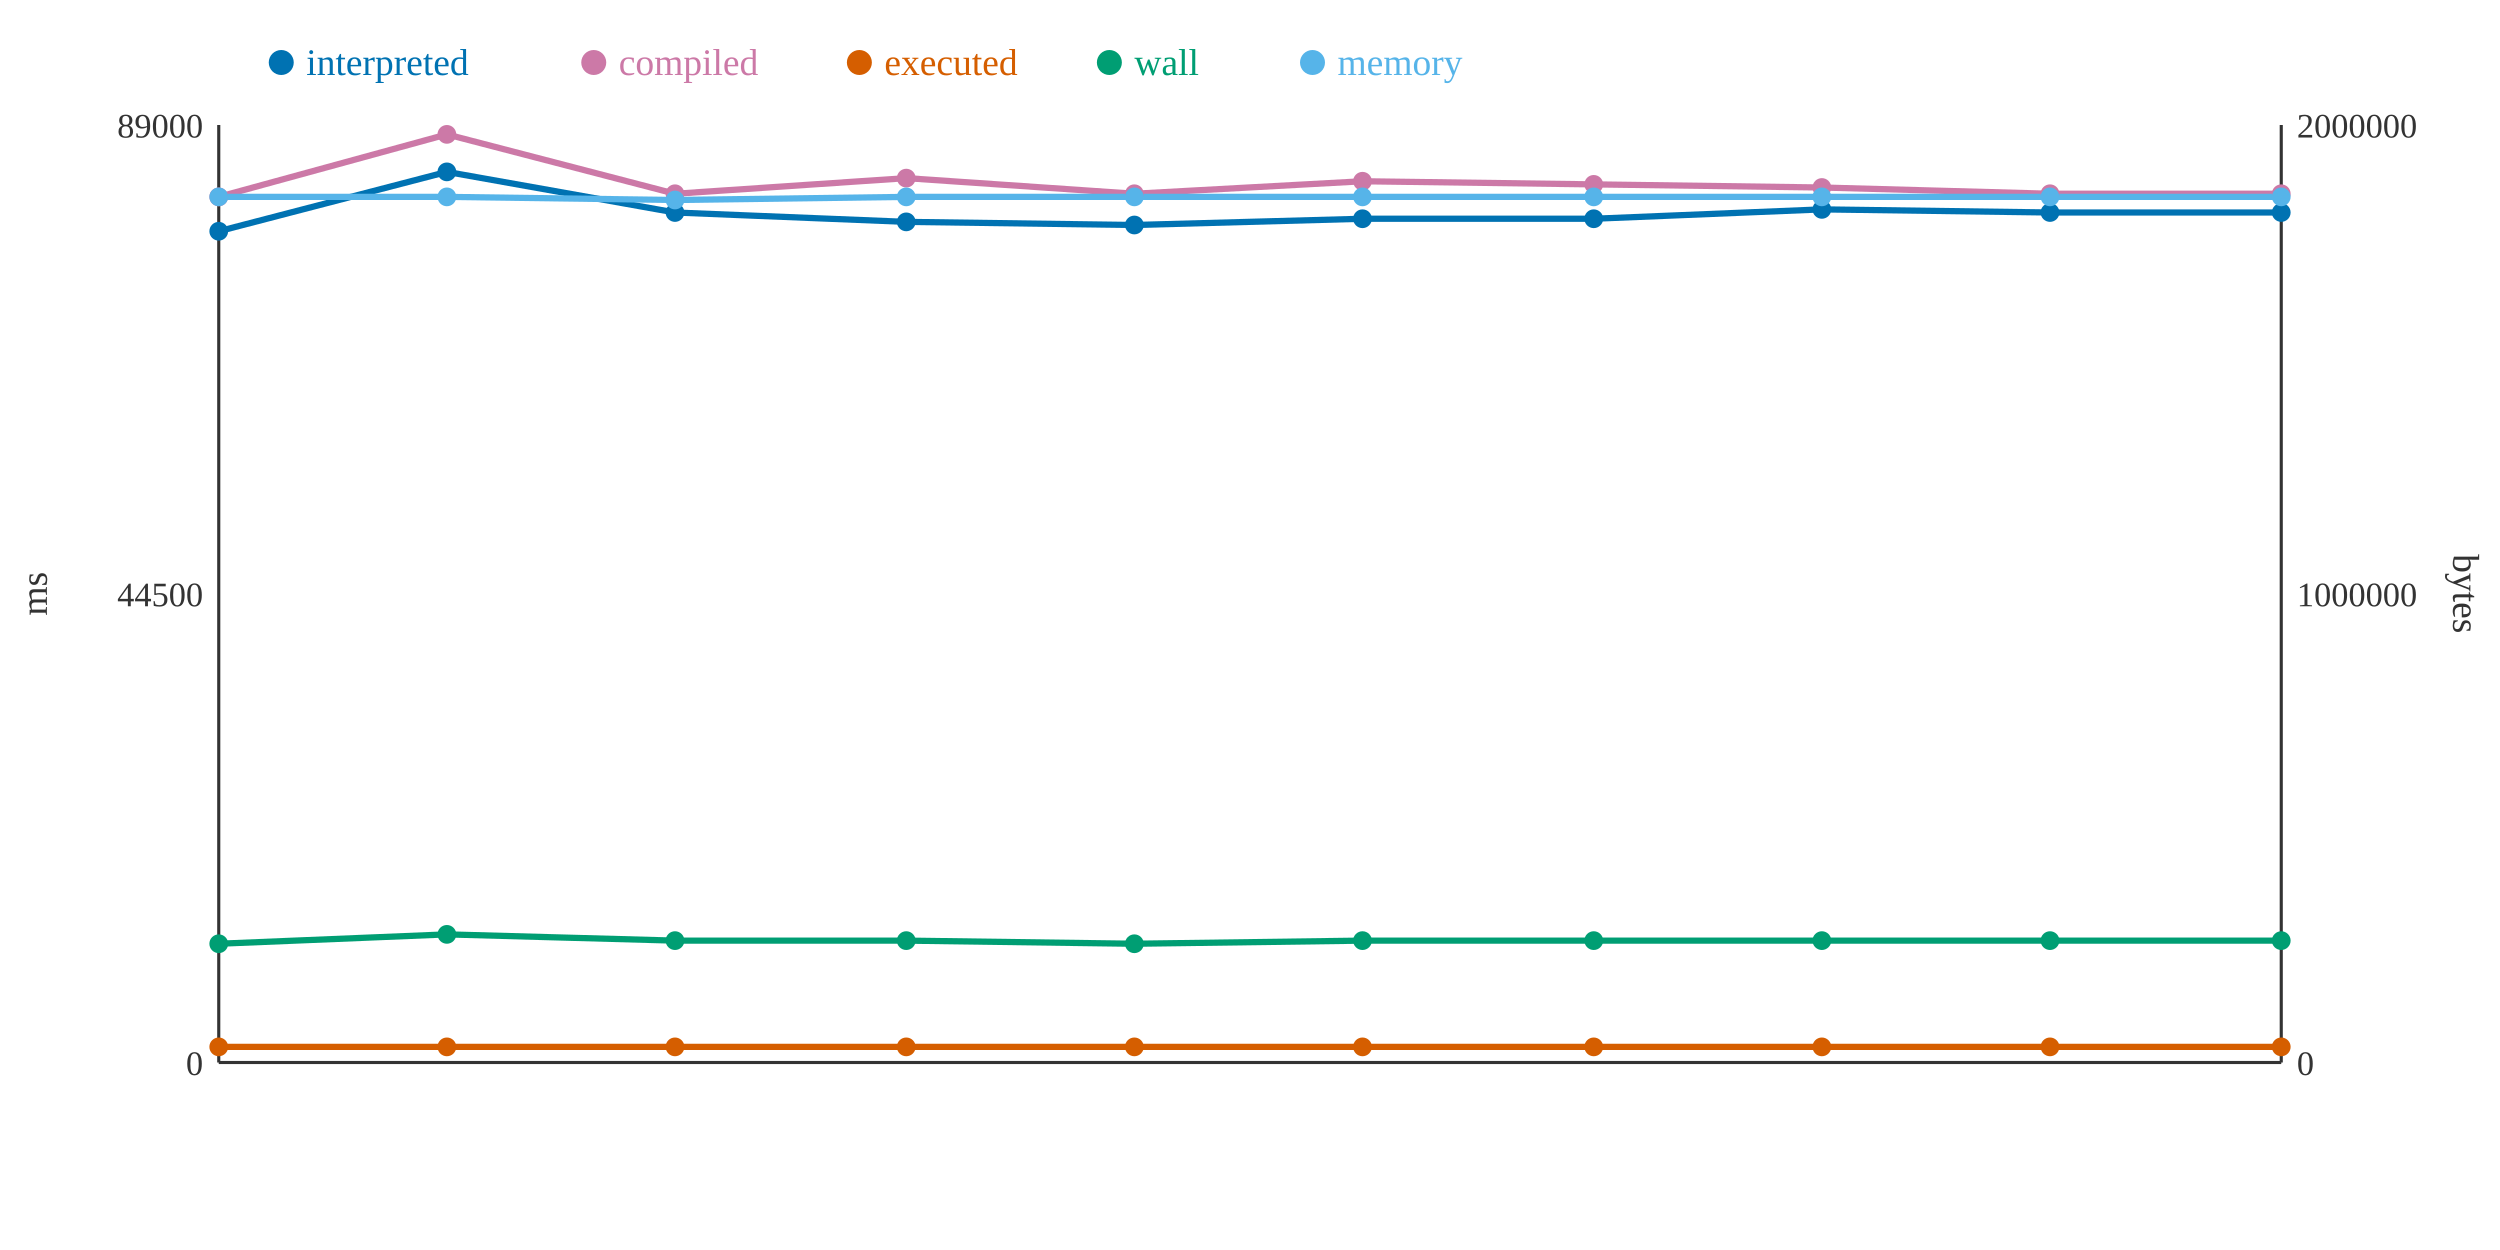
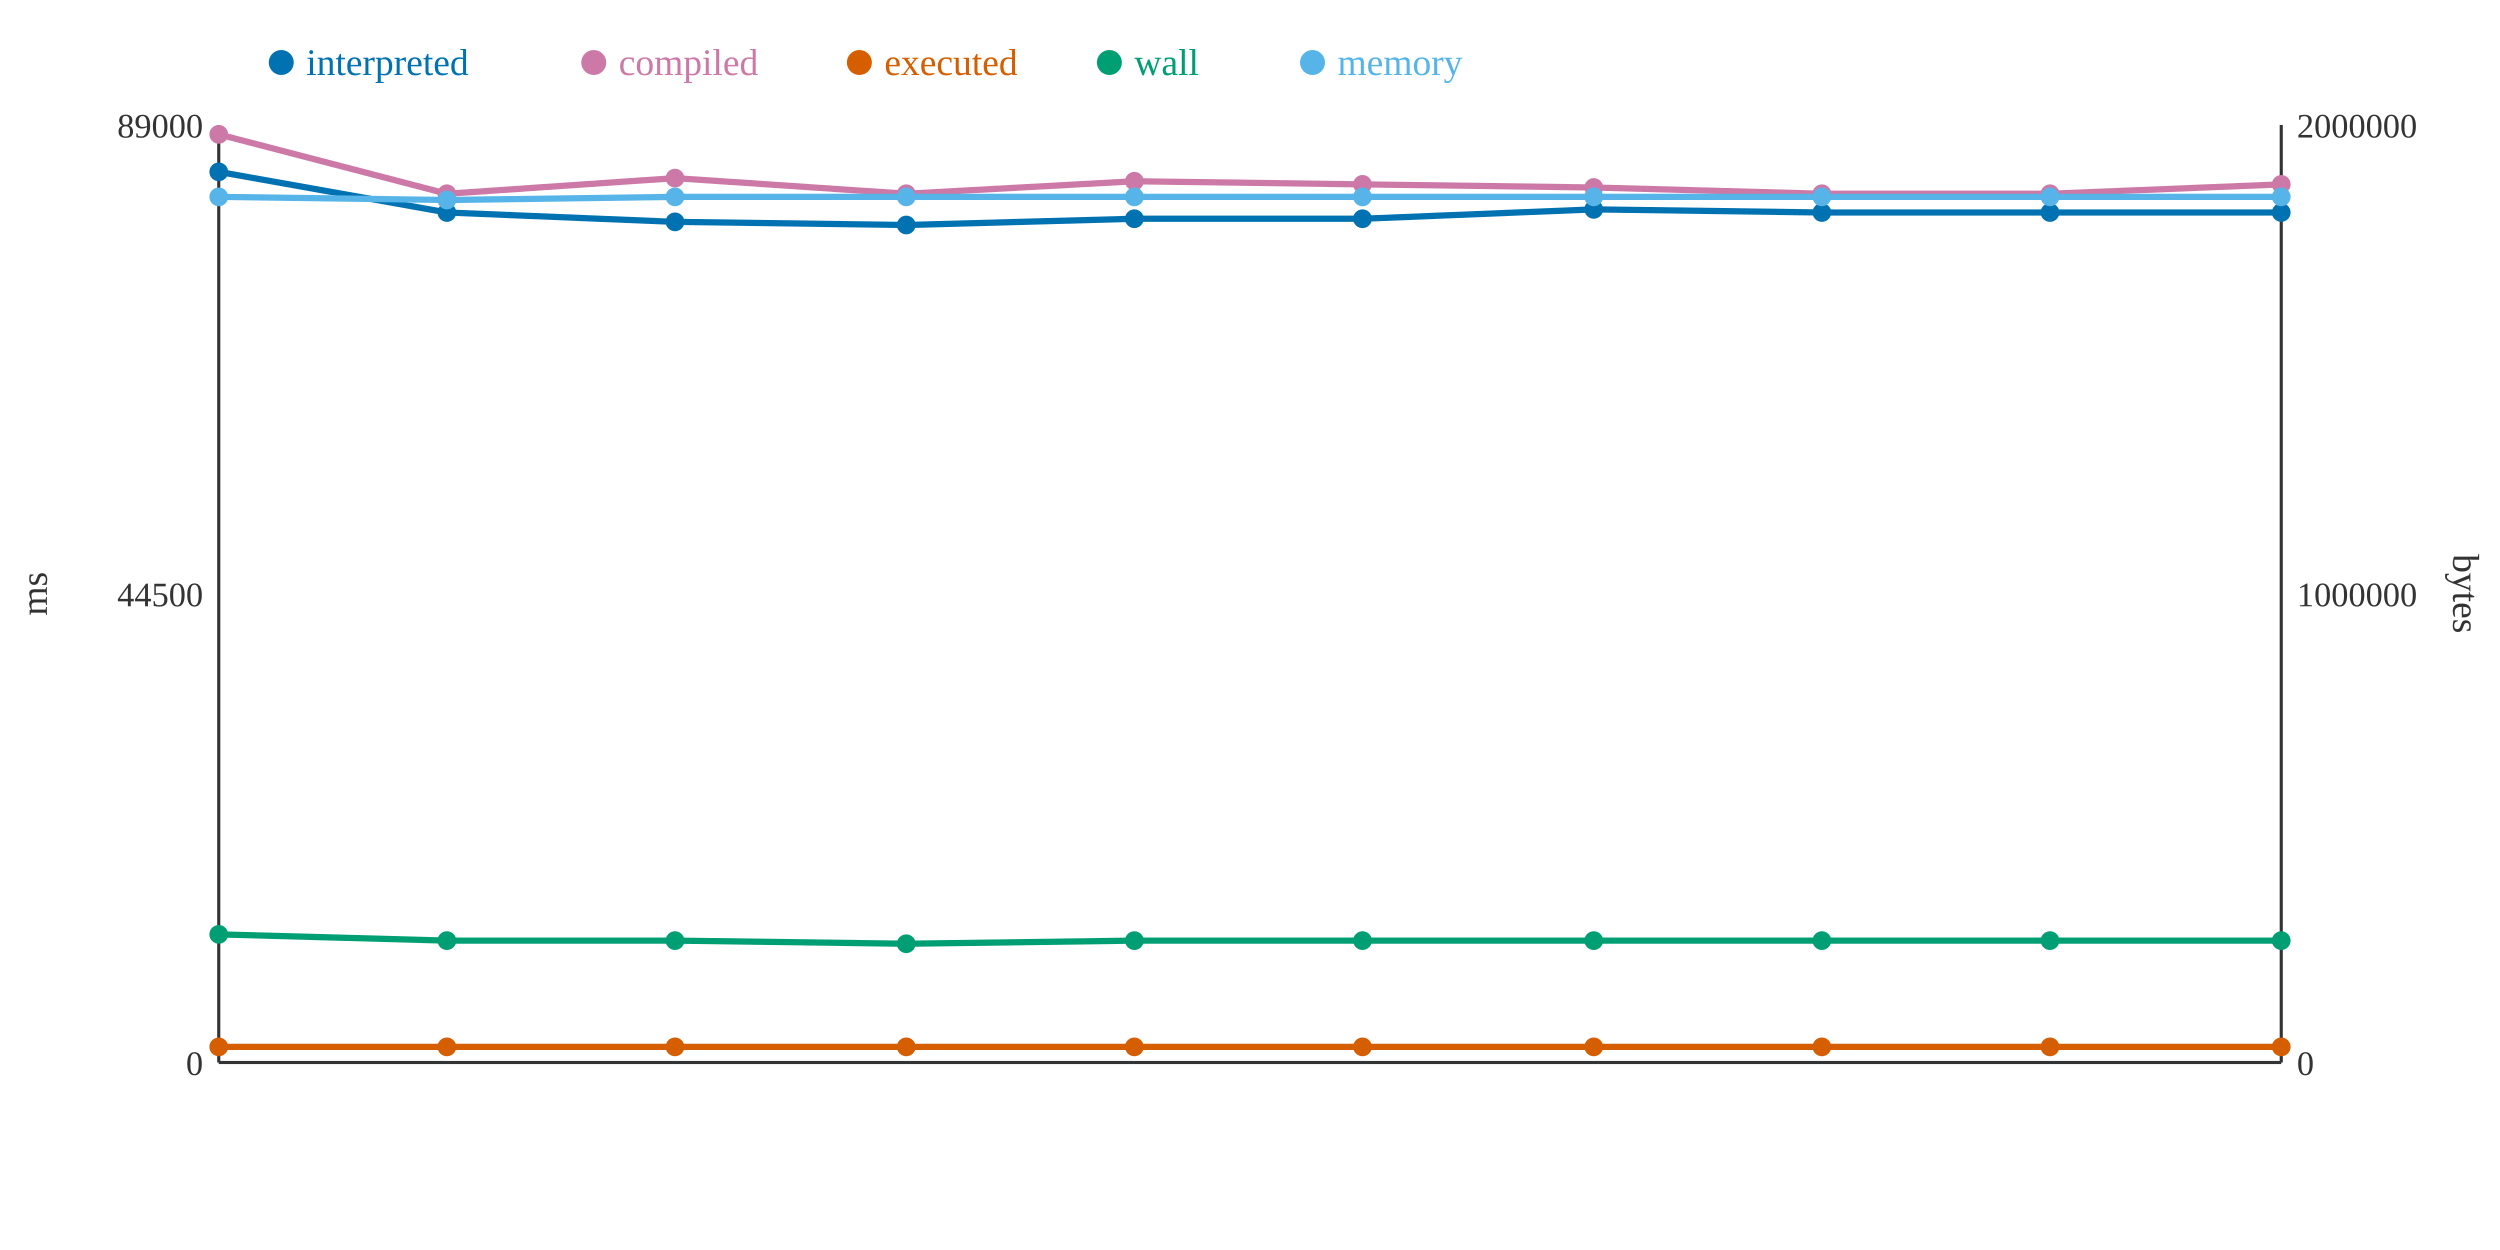
<svg xmlns="http://www.w3.org/2000/svg" width="800" height="400">
  <rect width="800" height="400" fill="white" />
  <line x1="70" y1="40" x2="70" y2="340" stroke="#333" stroke-width="1" />
  <line x1="70" y1="340" x2="730" y2="340" stroke="#333" stroke-width="1" />
  <line x1="730" y1="40" x2="730" y2="340" stroke="#333" stroke-width="1" />
  <text x="65" y="344" text-anchor="end" font-size="11" fill="#333">0</text>
  <text x="65" y="194" text-anchor="end" font-size="11" fill="#333">44500</text>
  <text x="65" y="44" text-anchor="end" font-size="11" fill="#333">89000</text>
  <text x="15" y="190" text-anchor="middle" font-size="12" fill="#333" transform="rotate(-90 15 190)">ms</text>
  <text x="735" y="344" text-anchor="start" font-size="11" fill="#333">0</text>
  <text x="735" y="194" text-anchor="start" font-size="11" fill="#333">1000000</text>
  <text x="735" y="44" text-anchor="start" font-size="11" fill="#333">2000000</text>
  <text x="785" y="190" text-anchor="middle" font-size="12" fill="#333" transform="rotate(90 785 190)">bytes</text>
-   <polyline points="70,74 143,55 216,68 290,71 363,72 436,70 510,70 583,67 656,68 730,68" fill="none" stroke="#0072B2" stroke-width="2" />
-   <polyline points="70,63 143,43 216,62 290,57 363,62 436,58 510,59 583,60 656,62 730,62" fill="none" stroke="#CC79A7" stroke-width="2" />
+   <polyline points="70,55 143,68 216,71 290,72 363,70 436,70 510,67 583,68 656,68 730,68" fill="none" stroke="#0072B2" stroke-width="2" />
+   <polyline points="70,43 143,62 216,57 290,62 363,58 436,59 510,60 583,62 656,62 730,59" fill="none" stroke="#CC79A7" stroke-width="2" />
  <polyline points="70,335 143,335 216,335 290,335 363,335 436,335 510,335 583,335 656,335 730,335" fill="none" stroke="#D55E00" stroke-width="2" />
-   <polyline points="70,302 143,299 216,301 290,301 363,302 436,301 510,301 583,301 656,301 730,301" fill="none" stroke="#009E73" stroke-width="2" />
-   <polyline points="70,63 143,63 216,64 290,63 363,63 436,63 510,63 583,63 656,63 730,63" fill="none" stroke="#56B4E9" stroke-width="2" />
-   <circle cx="70" cy="74" r="3" fill="#0072B2" />
-   <circle cx="70" cy="63" r="3" fill="#CC79A7" />
+   <polyline points="70,299 143,301 216,301 290,302 363,301 436,301 510,301 583,301 656,301 730,301" fill="none" stroke="#009E73" stroke-width="2" />
+   <polyline points="70,63 143,64 216,63 290,63 363,63 436,63 510,63 583,63 656,63 730,63" fill="none" stroke="#56B4E9" stroke-width="2" />
+   <circle cx="70" cy="55" r="3" fill="#0072B2" />
+   <circle cx="70" cy="43" r="3" fill="#CC79A7" />
  <circle cx="70" cy="335" r="3" fill="#D55E00" />
-   <circle cx="70" cy="302" r="3" fill="#009E73" />
+   <circle cx="70" cy="299" r="3" fill="#009E73" />
  <circle cx="70" cy="63" r="3" fill="#56B4E9" />
-   <circle cx="143" cy="55" r="3" fill="#0072B2" />
-   <circle cx="143" cy="43" r="3" fill="#CC79A7" />
+   <circle cx="143" cy="68" r="3" fill="#0072B2" />
+   <circle cx="143" cy="62" r="3" fill="#CC79A7" />
  <circle cx="143" cy="335" r="3" fill="#D55E00" />
-   <circle cx="143" cy="299" r="3" fill="#009E73" />
-   <circle cx="143" cy="63" r="3" fill="#56B4E9" />
-   <circle cx="216" cy="68" r="3" fill="#0072B2" />
-   <circle cx="216" cy="62" r="3" fill="#CC79A7" />
+   <circle cx="143" cy="301" r="3" fill="#009E73" />
+   <circle cx="143" cy="64" r="3" fill="#56B4E9" />
+   <circle cx="216" cy="71" r="3" fill="#0072B2" />
+   <circle cx="216" cy="57" r="3" fill="#CC79A7" />
  <circle cx="216" cy="335" r="3" fill="#D55E00" />
  <circle cx="216" cy="301" r="3" fill="#009E73" />
-   <circle cx="216" cy="64" r="3" fill="#56B4E9" />
-   <circle cx="290" cy="71" r="3" fill="#0072B2" />
-   <circle cx="290" cy="57" r="3" fill="#CC79A7" />
+   <circle cx="216" cy="63" r="3" fill="#56B4E9" />
+   <circle cx="290" cy="72" r="3" fill="#0072B2" />
+   <circle cx="290" cy="62" r="3" fill="#CC79A7" />
  <circle cx="290" cy="335" r="3" fill="#D55E00" />
-   <circle cx="290" cy="301" r="3" fill="#009E73" />
+   <circle cx="290" cy="302" r="3" fill="#009E73" />
  <circle cx="290" cy="63" r="3" fill="#56B4E9" />
-   <circle cx="363" cy="72" r="3" fill="#0072B2" />
-   <circle cx="363" cy="62" r="3" fill="#CC79A7" />
+   <circle cx="363" cy="70" r="3" fill="#0072B2" />
+   <circle cx="363" cy="58" r="3" fill="#CC79A7" />
  <circle cx="363" cy="335" r="3" fill="#D55E00" />
-   <circle cx="363" cy="302" r="3" fill="#009E73" />
+   <circle cx="363" cy="301" r="3" fill="#009E73" />
  <circle cx="363" cy="63" r="3" fill="#56B4E9" />
  <circle cx="436" cy="70" r="3" fill="#0072B2" />
-   <circle cx="436" cy="58" r="3" fill="#CC79A7" />
+   <circle cx="436" cy="59" r="3" fill="#CC79A7" />
  <circle cx="436" cy="335" r="3" fill="#D55E00" />
  <circle cx="436" cy="301" r="3" fill="#009E73" />
  <circle cx="436" cy="63" r="3" fill="#56B4E9" />
-   <circle cx="510" cy="70" r="3" fill="#0072B2" />
-   <circle cx="510" cy="59" r="3" fill="#CC79A7" />
+   <circle cx="510" cy="67" r="3" fill="#0072B2" />
+   <circle cx="510" cy="60" r="3" fill="#CC79A7" />
  <circle cx="510" cy="335" r="3" fill="#D55E00" />
  <circle cx="510" cy="301" r="3" fill="#009E73" />
  <circle cx="510" cy="63" r="3" fill="#56B4E9" />
-   <circle cx="583" cy="67" r="3" fill="#0072B2" />
-   <circle cx="583" cy="60" r="3" fill="#CC79A7" />
+   <circle cx="583" cy="68" r="3" fill="#0072B2" />
+   <circle cx="583" cy="62" r="3" fill="#CC79A7" />
  <circle cx="583" cy="335" r="3" fill="#D55E00" />
  <circle cx="583" cy="301" r="3" fill="#009E73" />
  <circle cx="583" cy="63" r="3" fill="#56B4E9" />
  <circle cx="656" cy="68" r="3" fill="#0072B2" />
  <circle cx="656" cy="62" r="3" fill="#CC79A7" />
  <circle cx="656" cy="335" r="3" fill="#D55E00" />
  <circle cx="656" cy="301" r="3" fill="#009E73" />
  <circle cx="656" cy="63" r="3" fill="#56B4E9" />
  <circle cx="730" cy="68" r="3" fill="#0072B2" />
-   <circle cx="730" cy="62" r="3" fill="#CC79A7" />
+   <circle cx="730" cy="59" r="3" fill="#CC79A7" />
  <circle cx="730" cy="335" r="3" fill="#D55E00" />
  <circle cx="730" cy="301" r="3" fill="#009E73" />
  <circle cx="730" cy="63" r="3" fill="#56B4E9" />
  <circle cx="90" cy="20" r="4" fill="#0072B2" />
  <text x="98" y="24" text-anchor="start" font-size="12" fill="#0072B2">interpreted</text>
  <circle cx="190" cy="20" r="4" fill="#CC79A7" />
  <text x="198" y="24" text-anchor="start" font-size="12" fill="#CC79A7">compiled</text>
  <circle cx="275" cy="20" r="4" fill="#D55E00" />
  <text x="283" y="24" text-anchor="start" font-size="12" fill="#D55E00">executed</text>
  <circle cx="355" cy="20" r="4" fill="#009E73" />
  <text x="363" y="24" text-anchor="start" font-size="12" fill="#009E73">wall</text>
  <circle cx="420" cy="20" r="4" fill="#56B4E9" />
  <text x="428" y="24" text-anchor="start" font-size="12" fill="#56B4E9">memory</text>
</svg>
